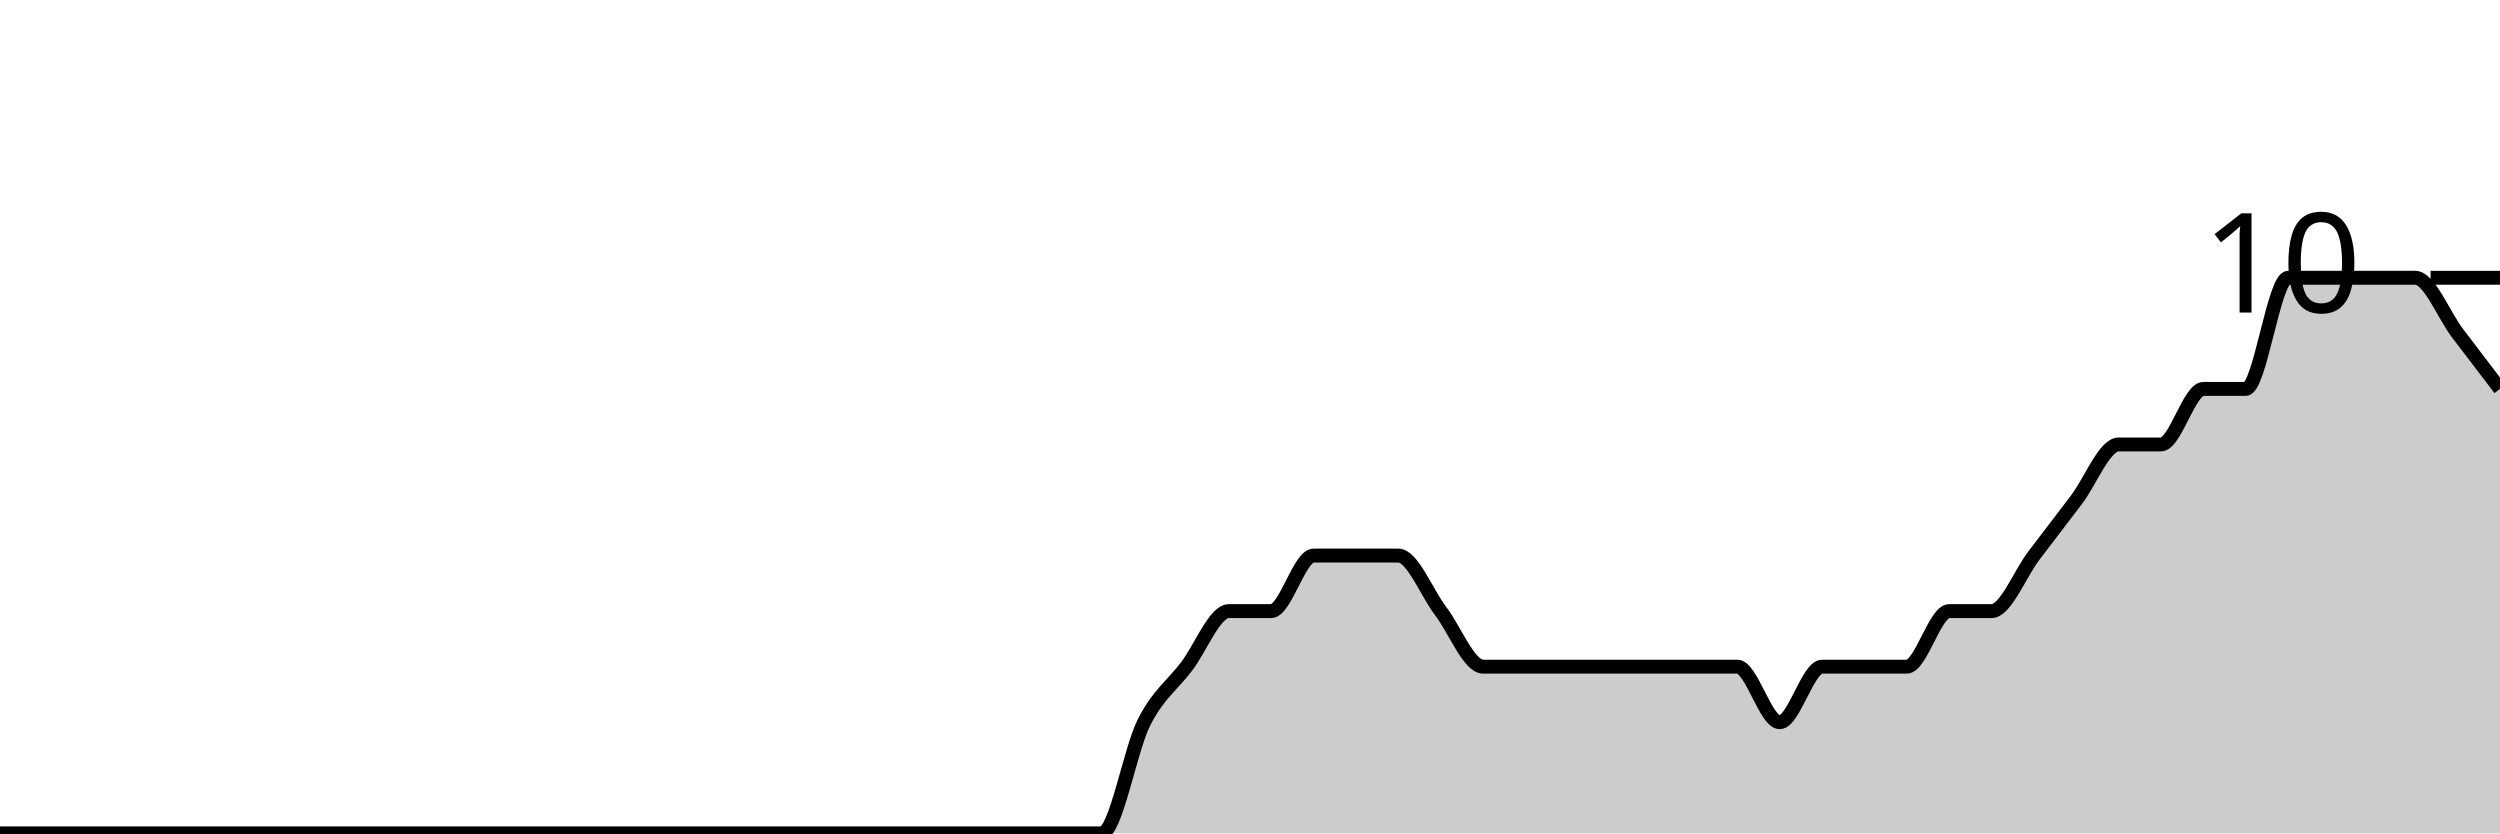
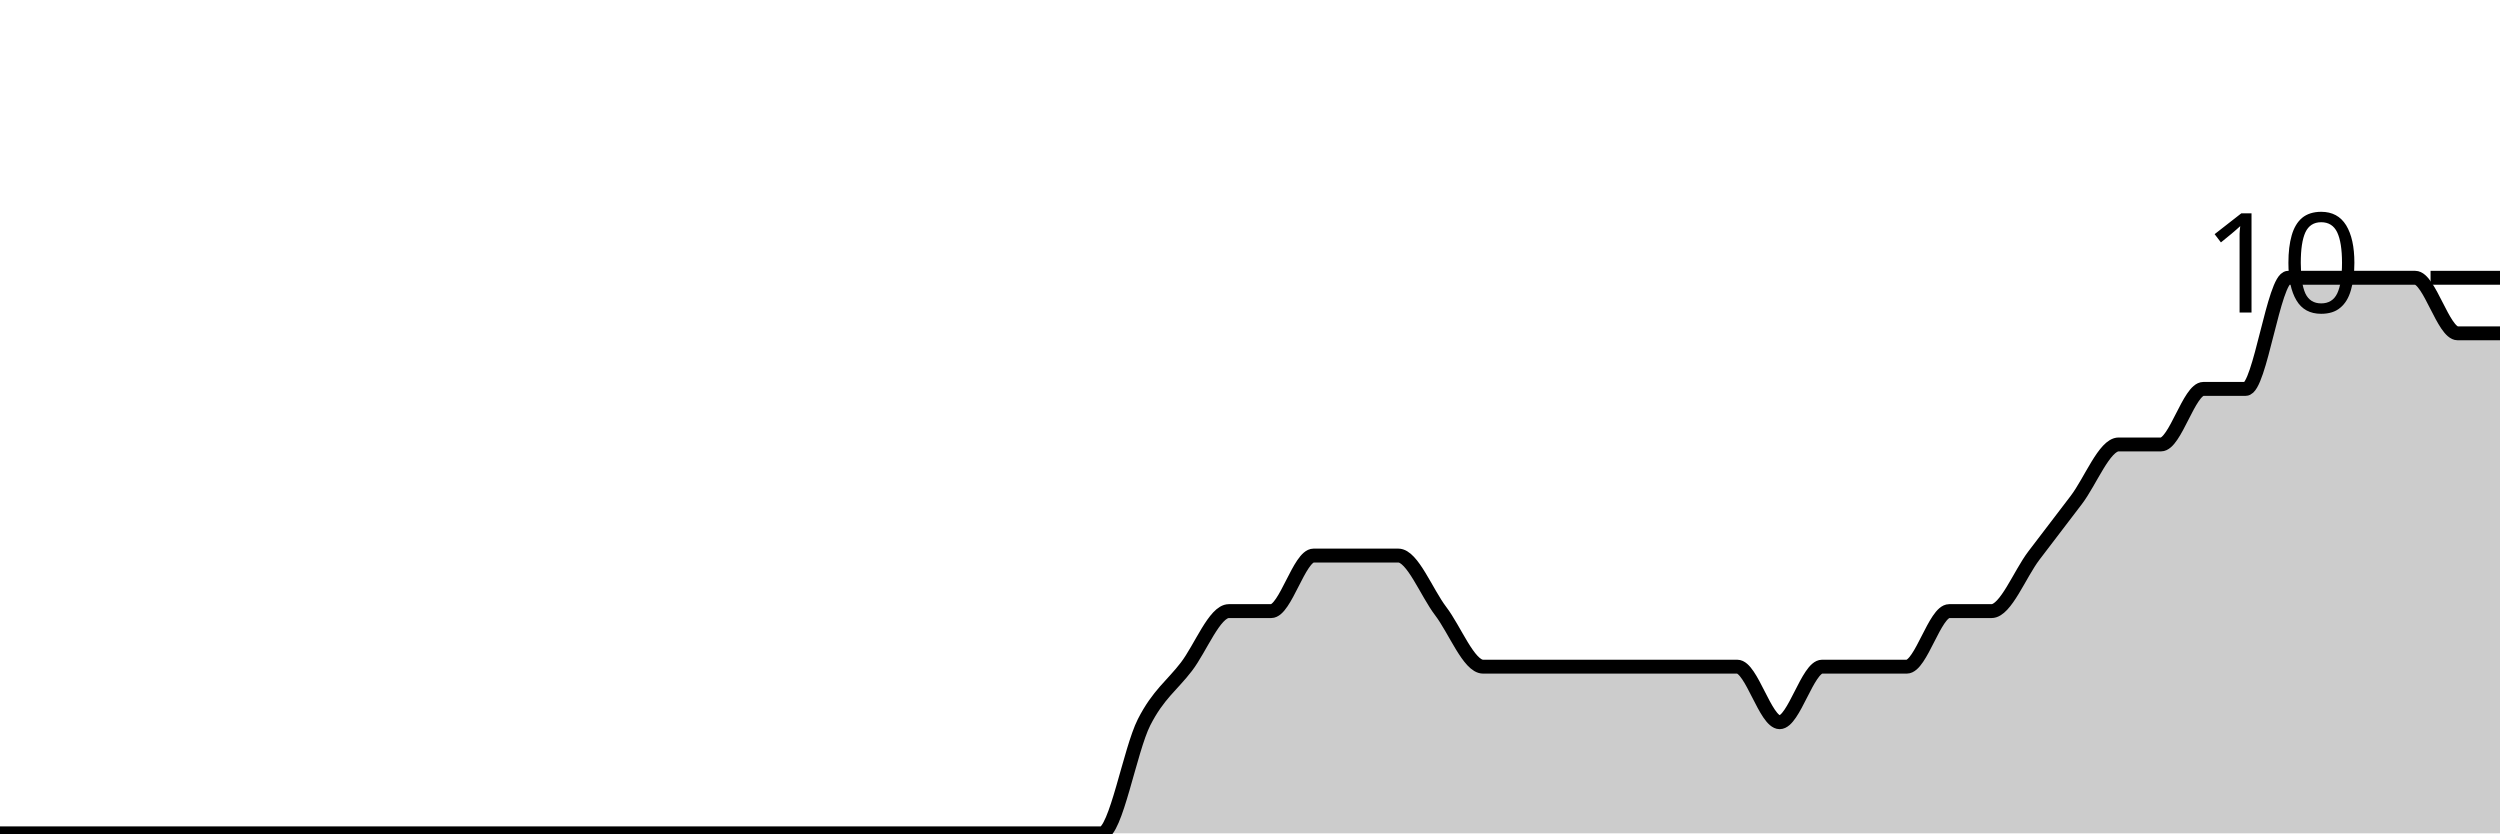
<svg xmlns="http://www.w3.org/2000/svg" viewBox="0 0 180 60">
  <g transform="translate(0,20)">
-     <path class="area" fill="rgba(0, 0, 0, 0.2)" d="M0,40C1.017,40,2.034,40,3.051,40C4.068,40,5.085,40,6.102,40C7.119,40,8.136,40,9.153,40C10.169,40,11.186,40,12.203,40C13.22,40,14.237,40,15.254,40C16.271,40,17.288,40,18.305,40C19.322,40,20.339,40,21.356,40C22.373,40,23.39,40,24.407,40C25.424,40,26.441,40,27.458,40C28.475,40,29.492,40,30.508,40C31.525,40,32.542,40,33.559,40C34.576,40,35.593,40,36.61,40C37.627,40,38.644,40,39.661,40C40.678,40,41.695,40,42.712,40C43.729,40,44.746,40,45.763,40C46.78,40,47.797,40,48.814,40C49.831,40,50.847,40,51.864,40C52.881,40,53.898,40,54.915,40C55.932,40,56.949,40,57.966,40C58.983,40,60,40,61.017,40C62.034,40,63.051,40,64.068,40C65.085,40,66.102,40,67.119,40C68.136,40,69.153,40,70.169,40C71.186,40,72.203,40,73.22,40C74.237,40,75.254,40,76.271,40C77.288,40,78.305,40,79.322,40C80.339,40,81.356,34,82.373,32C83.39,30,84.407,29.333,85.424,28C86.441,26.667,87.458,24,88.475,24C89.492,24,90.508,24,91.525,24C92.542,24,93.559,20,94.576,20C95.593,20,96.61,20,97.627,20C98.644,20,99.661,20,100.678,20C101.695,20,102.712,22.667,103.729,24C104.746,25.333,105.763,28,106.78,28C107.797,28,108.814,28,109.831,28C110.847,28,111.864,28,112.881,28C113.898,28,114.915,28,115.932,28C116.949,28,117.966,28,118.983,28C120,28,121.017,28,122.034,28C123.051,28,124.068,28,125.085,28C126.102,28,127.119,32,128.136,32C129.153,32,130.169,28,131.186,28C132.203,28,133.22,28,134.237,28C135.254,28,136.271,28,137.288,28C138.305,28,139.322,24,140.339,24C141.356,24,142.373,24,143.39,24C144.407,24,145.424,21.333,146.441,20C147.458,18.667,148.475,17.333,149.492,16C150.508,14.667,151.525,12,152.542,12C153.559,12,154.576,12,155.593,12C156.61,12,157.627,8,158.644,8C159.661,8,160.678,8,161.695,8C162.712,8,163.729,0,164.746,0C165.763,0,166.78,0,167.797,0C168.814,0,169.831,0,170.847,0C171.864,0,172.881,0,173.898,0C174.915,0,175.932,2.667,176.949,4C177.966,5.333,178.983,6.667,180,8L180,40C178.983,40,177.966,40,176.949,40C175.932,40,174.915,40,173.898,40C172.881,40,171.864,40,170.847,40C169.831,40,168.814,40,167.797,40C166.78,40,165.763,40,164.746,40C163.729,40,162.712,40,161.695,40C160.678,40,159.661,40,158.644,40C157.627,40,156.61,40,155.593,40C154.576,40,153.559,40,152.542,40C151.525,40,150.508,40,149.492,40C148.475,40,147.458,40,146.441,40C145.424,40,144.407,40,143.39,40C142.373,40,141.356,40,140.339,40C139.322,40,138.305,40,137.288,40C136.271,40,135.254,40,134.237,40C133.22,40,132.203,40,131.186,40C130.169,40,129.153,40,128.136,40C127.119,40,126.102,40,125.085,40C124.068,40,123.051,40,122.034,40C121.017,40,120,40,118.983,40C117.966,40,116.949,40,115.932,40C114.915,40,113.898,40,112.881,40C111.864,40,110.847,40,109.831,40C108.814,40,107.797,40,106.78,40C105.763,40,104.746,40,103.729,40C102.712,40,101.695,40,100.678,40C99.661,40,98.644,40,97.627,40C96.61,40,95.593,40,94.576,40C93.559,40,92.542,40,91.525,40C90.508,40,89.492,40,88.475,40C87.458,40,86.441,40,85.424,40C84.407,40,83.39,40,82.373,40C81.356,40,80.339,40,79.322,40C78.305,40,77.288,40,76.271,40C75.254,40,74.237,40,73.22,40C72.203,40,71.186,40,70.169,40C69.153,40,68.136,40,67.119,40C66.102,40,65.085,40,64.068,40C63.051,40,62.034,40,61.017,40C60,40,58.983,40,57.966,40C56.949,40,55.932,40,54.915,40C53.898,40,52.881,40,51.864,40C50.847,40,49.831,40,48.814,40C47.797,40,46.78,40,45.763,40C44.746,40,43.729,40,42.712,40C41.695,40,40.678,40,39.661,40C38.644,40,37.627,40,36.61,40C35.593,40,34.576,40,33.559,40C32.542,40,31.525,40,30.508,40C29.492,40,28.475,40,27.458,40C26.441,40,25.424,40,24.407,40C23.39,40,22.373,40,21.356,40C20.339,40,19.322,40,18.305,40C17.288,40,16.271,40,15.254,40C14.237,40,13.22,40,12.203,40C11.186,40,10.169,40,9.153,40C8.136,40,7.119,40,6.102,40C5.085,40,4.068,40,3.051,40C2.034,40,1.017,40,0,40Z" />
-     <path class="line" stroke="black" fill="none" d="M0,40C1.017,40,2.034,40,3.051,40C4.068,40,5.085,40,6.102,40C7.119,40,8.136,40,9.153,40C10.169,40,11.186,40,12.203,40C13.22,40,14.237,40,15.254,40C16.271,40,17.288,40,18.305,40C19.322,40,20.339,40,21.356,40C22.373,40,23.39,40,24.407,40C25.424,40,26.441,40,27.458,40C28.475,40,29.492,40,30.508,40C31.525,40,32.542,40,33.559,40C34.576,40,35.593,40,36.61,40C37.627,40,38.644,40,39.661,40C40.678,40,41.695,40,42.712,40C43.729,40,44.746,40,45.763,40C46.78,40,47.797,40,48.814,40C49.831,40,50.847,40,51.864,40C52.881,40,53.898,40,54.915,40C55.932,40,56.949,40,57.966,40C58.983,40,60,40,61.017,40C62.034,40,63.051,40,64.068,40C65.085,40,66.102,40,67.119,40C68.136,40,69.153,40,70.169,40C71.186,40,72.203,40,73.22,40C74.237,40,75.254,40,76.271,40C77.288,40,78.305,40,79.322,40C80.339,40,81.356,34,82.373,32C83.39,30,84.407,29.333,85.424,28C86.441,26.667,87.458,24,88.475,24C89.492,24,90.508,24,91.525,24C92.542,24,93.559,20,94.576,20C95.593,20,96.61,20,97.627,20C98.644,20,99.661,20,100.678,20C101.695,20,102.712,22.667,103.729,24C104.746,25.333,105.763,28,106.78,28C107.797,28,108.814,28,109.831,28C110.847,28,111.864,28,112.881,28C113.898,28,114.915,28,115.932,28C116.949,28,117.966,28,118.983,28C120,28,121.017,28,122.034,28C123.051,28,124.068,28,125.085,28C126.102,28,127.119,32,128.136,32C129.153,32,130.169,28,131.186,28C132.203,28,133.22,28,134.237,28C135.254,28,136.271,28,137.288,28C138.305,28,139.322,24,140.339,24C141.356,24,142.373,24,143.39,24C144.407,24,145.424,21.333,146.441,20C147.458,18.667,148.475,17.333,149.492,16C150.508,14.667,151.525,12,152.542,12C153.559,12,154.576,12,155.593,12C156.61,12,157.627,8,158.644,8C159.661,8,160.678,8,161.695,8C162.712,8,163.729,0,164.746,0C165.763,0,166.78,0,167.797,0C168.814,0,169.831,0,170.847,0C171.864,0,172.881,0,173.898,0C174.915,0,175.932,2.667,176.949,4C177.966,5.333,178.983,6.667,180,8" />
+     <path class="area" fill="rgba(0, 0, 0, 0.2)" d="M0,40C1.017,40,2.034,40,3.051,40C4.068,40,5.085,40,6.102,40C7.119,40,8.136,40,9.153,40C10.169,40,11.186,40,12.203,40C13.22,40,14.237,40,15.254,40C16.271,40,17.288,40,18.305,40C19.322,40,20.339,40,21.356,40C22.373,40,23.39,40,24.407,40C25.424,40,26.441,40,27.458,40C28.475,40,29.492,40,30.508,40C31.525,40,32.542,40,33.559,40C34.576,40,35.593,40,36.61,40C37.627,40,38.644,40,39.661,40C40.678,40,41.695,40,42.712,40C43.729,40,44.746,40,45.763,40C46.78,40,47.797,40,48.814,40C49.831,40,50.847,40,51.864,40C52.881,40,53.898,40,54.915,40C55.932,40,56.949,40,57.966,40C58.983,40,60,40,61.017,40C62.034,40,63.051,40,64.068,40C65.085,40,66.102,40,67.119,40C68.136,40,69.153,40,70.169,40C71.186,40,72.203,40,73.22,40C74.237,40,75.254,40,76.271,40C77.288,40,78.305,40,79.322,40C80.339,40,81.356,34,82.373,32C83.39,30,84.407,29.333,85.424,28C86.441,26.667,87.458,24,88.475,24C89.492,24,90.508,24,91.525,24C92.542,24,93.559,20,94.576,20C95.593,20,96.61,20,97.627,20C98.644,20,99.661,20,100.678,20C101.695,20,102.712,22.667,103.729,24C104.746,25.333,105.763,28,106.78,28C107.797,28,108.814,28,109.831,28C110.847,28,111.864,28,112.881,28C113.898,28,114.915,28,115.932,28C116.949,28,117.966,28,118.983,28C120,28,121.017,28,122.034,28C123.051,28,124.068,28,125.085,28C126.102,28,127.119,32,128.136,32C129.153,32,130.169,28,131.186,28C132.203,28,133.22,28,134.237,28C135.254,28,136.271,28,137.288,28C138.305,28,139.322,24,140.339,24C141.356,24,142.373,24,143.39,24C144.407,24,145.424,21.333,146.441,20C147.458,18.667,148.475,17.333,149.492,16C150.508,14.667,151.525,12,152.542,12C153.559,12,154.576,12,155.593,12C156.61,12,157.627,8,158.644,8C159.661,8,160.678,8,161.695,8C162.712,8,163.729,0,164.746,0C165.763,0,166.78,0,167.797,0C168.814,0,169.831,0,170.847,0C171.864,0,172.881,0,173.898,0C174.915,0,175.932,4,176.949,4C177.966,4,178.983,4,180,4L180,40C178.983,40,177.966,40,176.949,40C175.932,40,174.915,40,173.898,40C172.881,40,171.864,40,170.847,40C169.831,40,168.814,40,167.797,40C166.78,40,165.763,40,164.746,40C163.729,40,162.712,40,161.695,40C160.678,40,159.661,40,158.644,40C157.627,40,156.61,40,155.593,40C154.576,40,153.559,40,152.542,40C151.525,40,150.508,40,149.492,40C148.475,40,147.458,40,146.441,40C145.424,40,144.407,40,143.39,40C142.373,40,141.356,40,140.339,40C139.322,40,138.305,40,137.288,40C136.271,40,135.254,40,134.237,40C133.22,40,132.203,40,131.186,40C130.169,40,129.153,40,128.136,40C127.119,40,126.102,40,125.085,40C124.068,40,123.051,40,122.034,40C121.017,40,120,40,118.983,40C117.966,40,116.949,40,115.932,40C114.915,40,113.898,40,112.881,40C111.864,40,110.847,40,109.831,40C108.814,40,107.797,40,106.78,40C105.763,40,104.746,40,103.729,40C102.712,40,101.695,40,100.678,40C99.661,40,98.644,40,97.627,40C96.61,40,95.593,40,94.576,40C93.559,40,92.542,40,91.525,40C90.508,40,89.492,40,88.475,40C87.458,40,86.441,40,85.424,40C84.407,40,83.39,40,82.373,40C81.356,40,80.339,40,79.322,40C78.305,40,77.288,40,76.271,40C75.254,40,74.237,40,73.22,40C72.203,40,71.186,40,70.169,40C69.153,40,68.136,40,67.119,40C66.102,40,65.085,40,64.068,40C63.051,40,62.034,40,61.017,40C60,40,58.983,40,57.966,40C56.949,40,55.932,40,54.915,40C53.898,40,52.881,40,51.864,40C50.847,40,49.831,40,48.814,40C47.797,40,46.78,40,45.763,40C44.746,40,43.729,40,42.712,40C41.695,40,40.678,40,39.661,40C38.644,40,37.627,40,36.61,40C35.593,40,34.576,40,33.559,40C32.542,40,31.525,40,30.508,40C29.492,40,28.475,40,27.458,40C26.441,40,25.424,40,24.407,40C23.39,40,22.373,40,21.356,40C20.339,40,19.322,40,18.305,40C17.288,40,16.271,40,15.254,40C14.237,40,13.22,40,12.203,40C11.186,40,10.169,40,9.153,40C8.136,40,7.119,40,6.102,40C5.085,40,4.068,40,3.051,40C2.034,40,1.017,40,0,40Z" />
+     <path class="line" stroke="black" fill="none" d="M0,40C1.017,40,2.034,40,3.051,40C4.068,40,5.085,40,6.102,40C7.119,40,8.136,40,9.153,40C10.169,40,11.186,40,12.203,40C13.22,40,14.237,40,15.254,40C16.271,40,17.288,40,18.305,40C19.322,40,20.339,40,21.356,40C22.373,40,23.39,40,24.407,40C25.424,40,26.441,40,27.458,40C28.475,40,29.492,40,30.508,40C31.525,40,32.542,40,33.559,40C34.576,40,35.593,40,36.61,40C37.627,40,38.644,40,39.661,40C40.678,40,41.695,40,42.712,40C43.729,40,44.746,40,45.763,40C46.78,40,47.797,40,48.814,40C49.831,40,50.847,40,51.864,40C52.881,40,53.898,40,54.915,40C55.932,40,56.949,40,57.966,40C58.983,40,60,40,61.017,40C62.034,40,63.051,40,64.068,40C65.085,40,66.102,40,67.119,40C68.136,40,69.153,40,70.169,40C71.186,40,72.203,40,73.22,40C74.237,40,75.254,40,76.271,40C77.288,40,78.305,40,79.322,40C80.339,40,81.356,34,82.373,32C83.39,30,84.407,29.333,85.424,28C86.441,26.667,87.458,24,88.475,24C89.492,24,90.508,24,91.525,24C92.542,24,93.559,20,94.576,20C95.593,20,96.61,20,97.627,20C98.644,20,99.661,20,100.678,20C101.695,20,102.712,22.667,103.729,24C104.746,25.333,105.763,28,106.78,28C107.797,28,108.814,28,109.831,28C110.847,28,111.864,28,112.881,28C113.898,28,114.915,28,115.932,28C116.949,28,117.966,28,118.983,28C120,28,121.017,28,122.034,28C123.051,28,124.068,28,125.085,28C126.102,28,127.119,32,128.136,32C129.153,32,130.169,28,131.186,28C132.203,28,133.22,28,134.237,28C135.254,28,136.271,28,137.288,28C138.305,28,139.322,24,140.339,24C141.356,24,142.373,24,143.39,24C144.407,24,145.424,21.333,146.441,20C147.458,18.667,148.475,17.333,149.492,16C150.508,14.667,151.525,12,152.542,12C153.559,12,154.576,12,155.593,12C156.61,12,157.627,8,158.644,8C159.661,8,160.678,8,161.695,8C162.712,8,163.729,0,164.746,0C165.763,0,166.78,0,167.797,0C168.814,0,169.831,0,170.847,0C171.864,0,172.881,0,173.898,0C174.915,0,175.932,4,176.949,4C177.966,4,178.983,4,180,4" />
    <path class="axis-ceiling" stroke-width="1" stroke="black" fill="none" d="M175,0L180,0" />
    <text class="axis-ceiling-label" font-family="sans-serif" text-anchor="end" font-size="10px" x="170" y="2.5">10</text>
  </g>
</svg>
